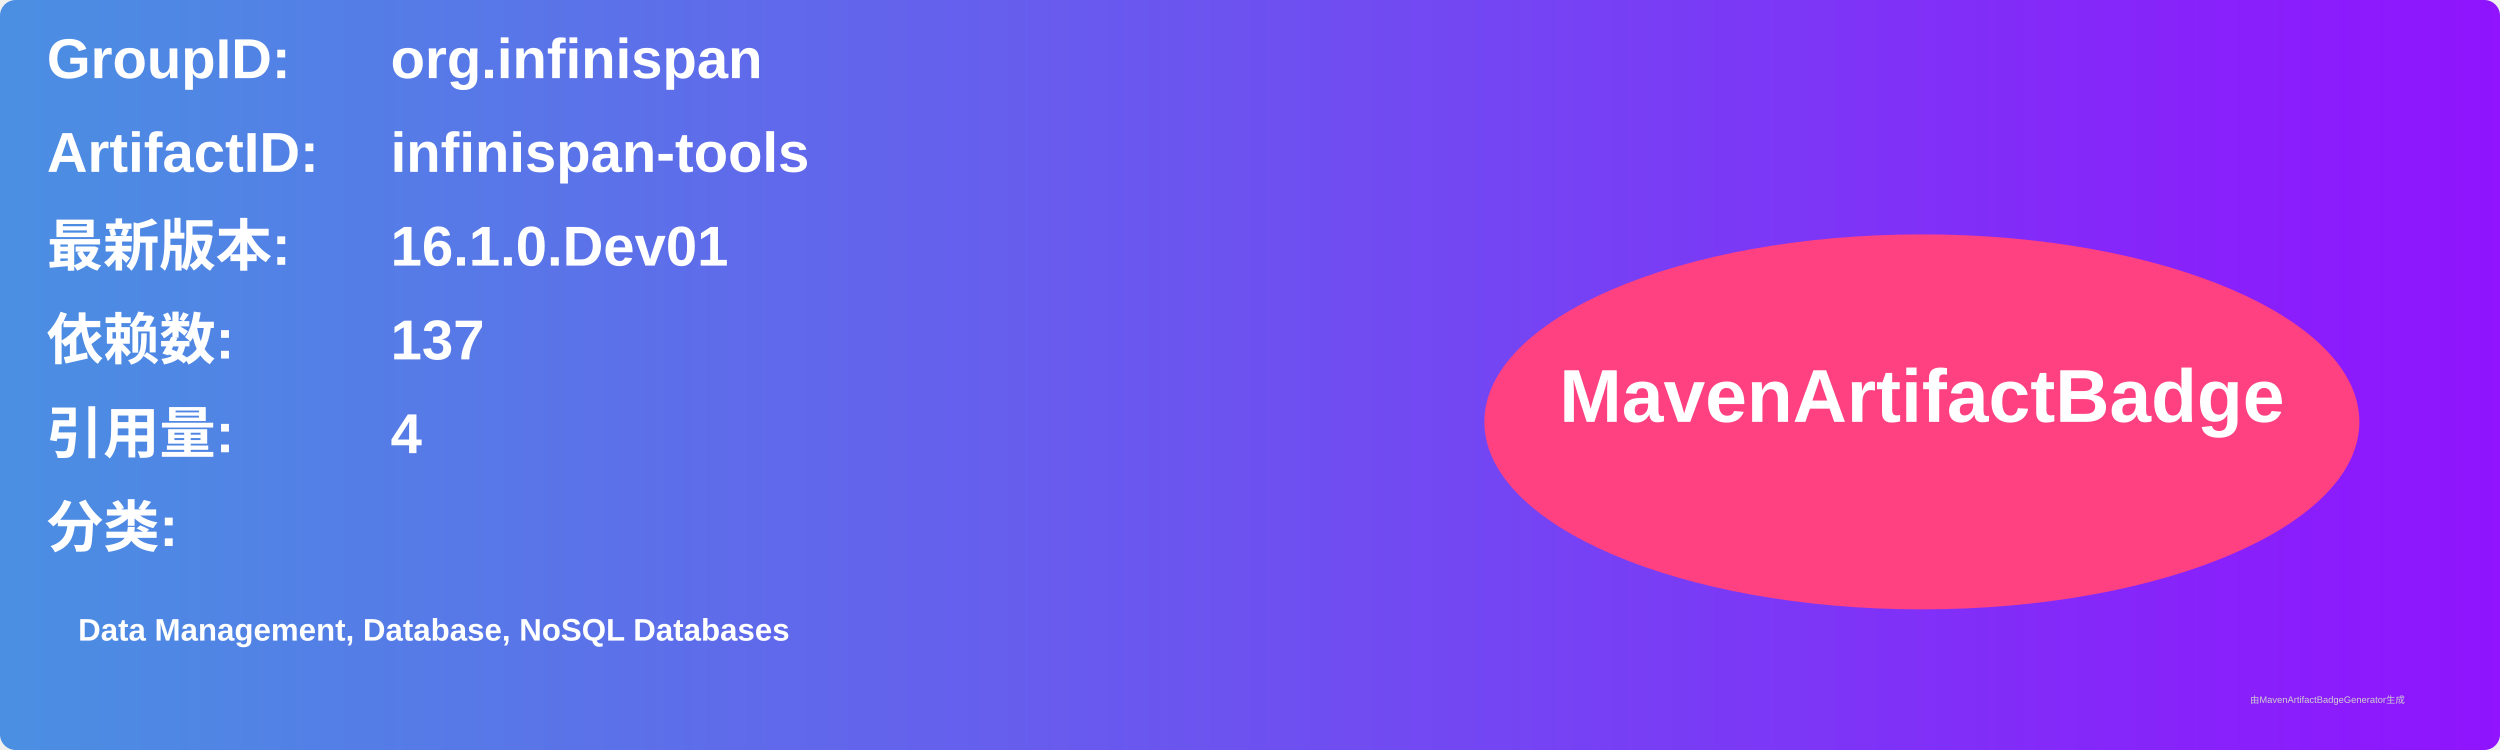
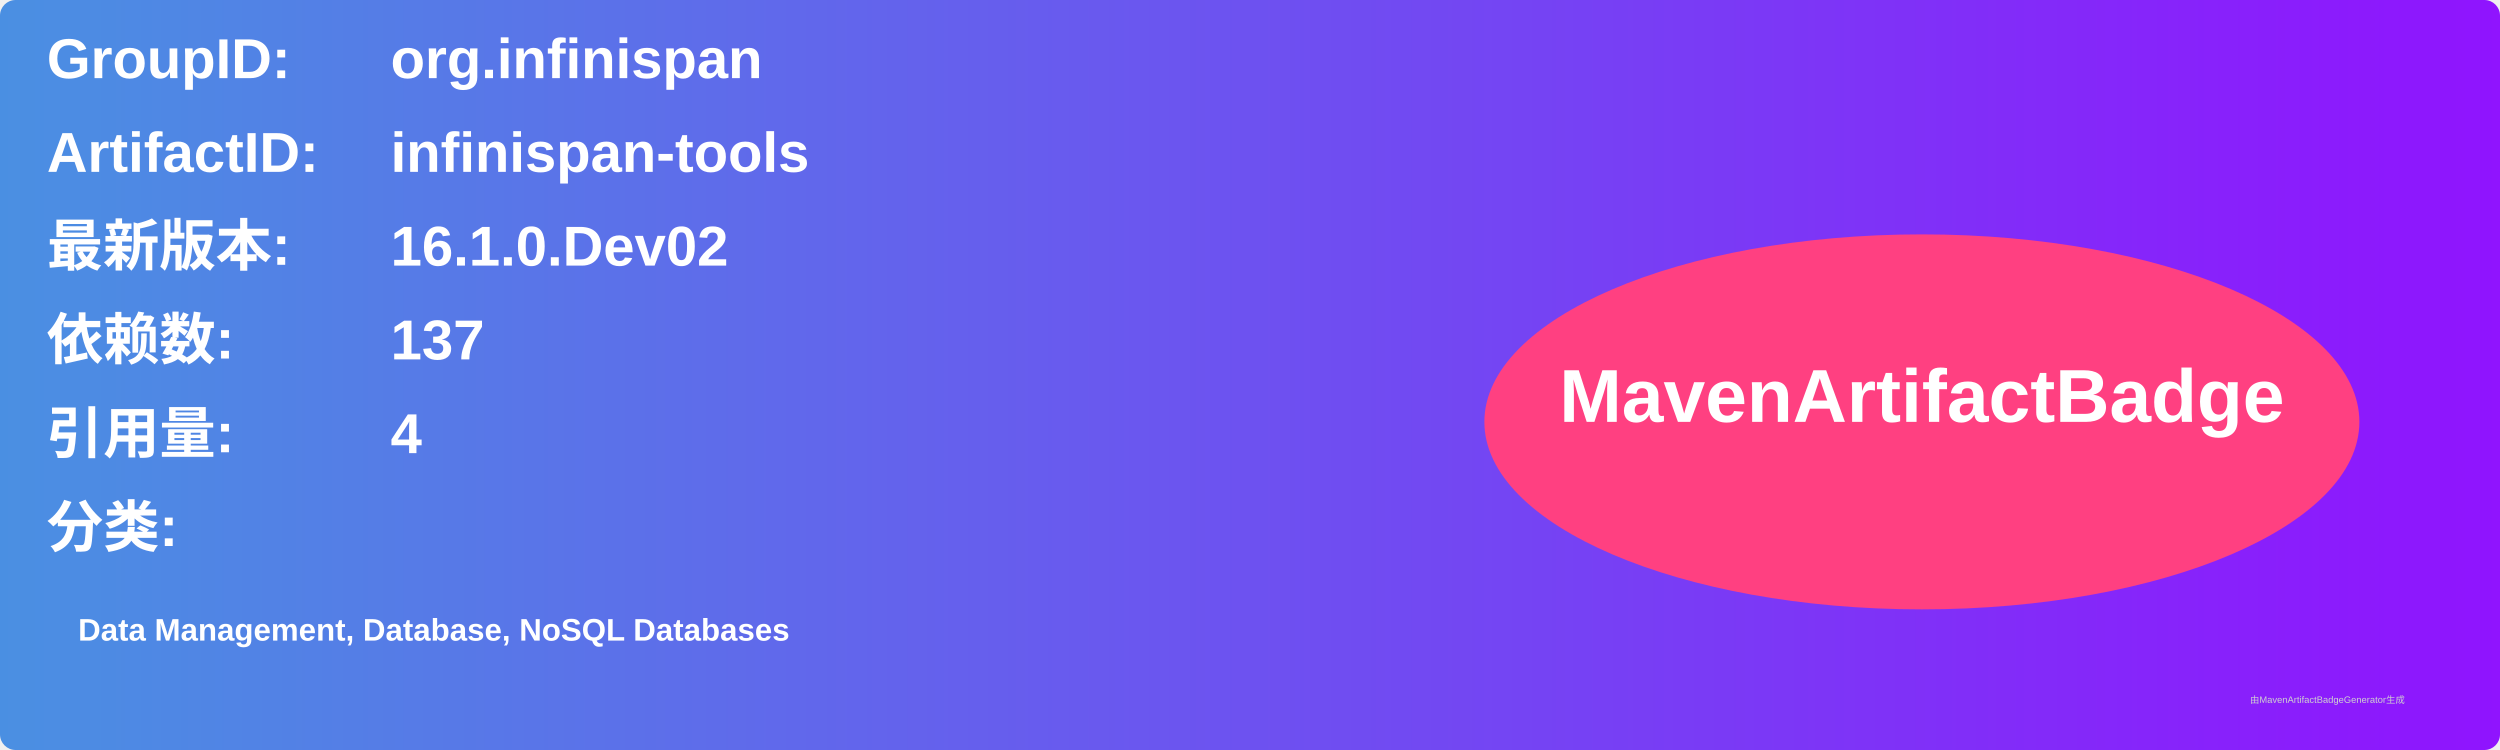
<svg xmlns="http://www.w3.org/2000/svg" width="800" height="240" viewBox="0 0 800 240">
  <linearGradient id="grad" x1="0%" y1="0%" x2="100%" y2="0%">
    <stop offset="0%" stop-color="#4a90e2" />
    <stop offset="100%" stop-color="#9013fe" />
  </linearGradient>
  <rect width="100%" height="100%" rx="5" ry="5" fill="url(#grad)" />
  <g transform="translate(15, 15)">
    <text x="0" y="10" font-family="Arial" font-size="18" fill="white" font-weight="bold" width="260">GroupID:</text>
    <text x="110" y="10" font-family="Arial" font-size="18" fill="white" font-weight="bold" width="460">org.infinispan</text>
    <text x="0" y="40" font-family="Arial" font-size="18" fill="white" font-weight="bold" width="260">ArtifactID:</text>
    <text x="110" y="40" font-family="Arial" font-size="18" fill="white" font-weight="bold" width="460">infinispan-tools</text>
    <text x="0" y="70" font-family="Arial" font-size="18" fill="white" font-weight="bold">最新版本:</text>
    <text x="110" y="70" font-family="Arial" font-size="18" fill="white" font-weight="bold">
-       <tspan font-weight="bold">16.1.0.Dev01</tspan>
+       <tspan font-weight="bold">16.1.0.Dev02</tspan>
    </text>
    <text x="0" y="100" font-family="Arial" font-size="18" fill="white" font-weight="bold">依赖数: </text>
    <text x="110" y="100" font-family="Arial" font-size="18" fill="white">
      <tspan font-weight="bold">137</tspan>
    </text>
    <text x="0" y="130" font-family="Arial" font-size="18" fill="white" font-weight="bold">引用量: </text>
    <text x="110" y="130" font-family="Arial" font-size="18" fill="white">
      <tspan font-weight="bold">4</tspan>
    </text>
    <text x="0" y="160" font-family="Arial" font-size="18" fill="white" font-weight="bold">分类:</text>
    <text x="10" y="190" font-family="Arial" font-size="10" fill="white">
      <tspan font-weight="bold">Data Management, Database, NoSQL Databases</tspan>
    </text>
    <ellipse cx="600" cy="120" rx="140" ry="60" fill="#ff4081" />
    <text x="600" y="120" text-anchor="middle" font-family="Arial" font-size="24" fill="white" font-weight="bold">MavenArtifactBadge</text>
  </g>
  <text x="720" y="225" font-family="Arial" font-size="3" fill="#d0d0d0">由MavenArtifactBadgeGenerator生成</text>
</svg>
